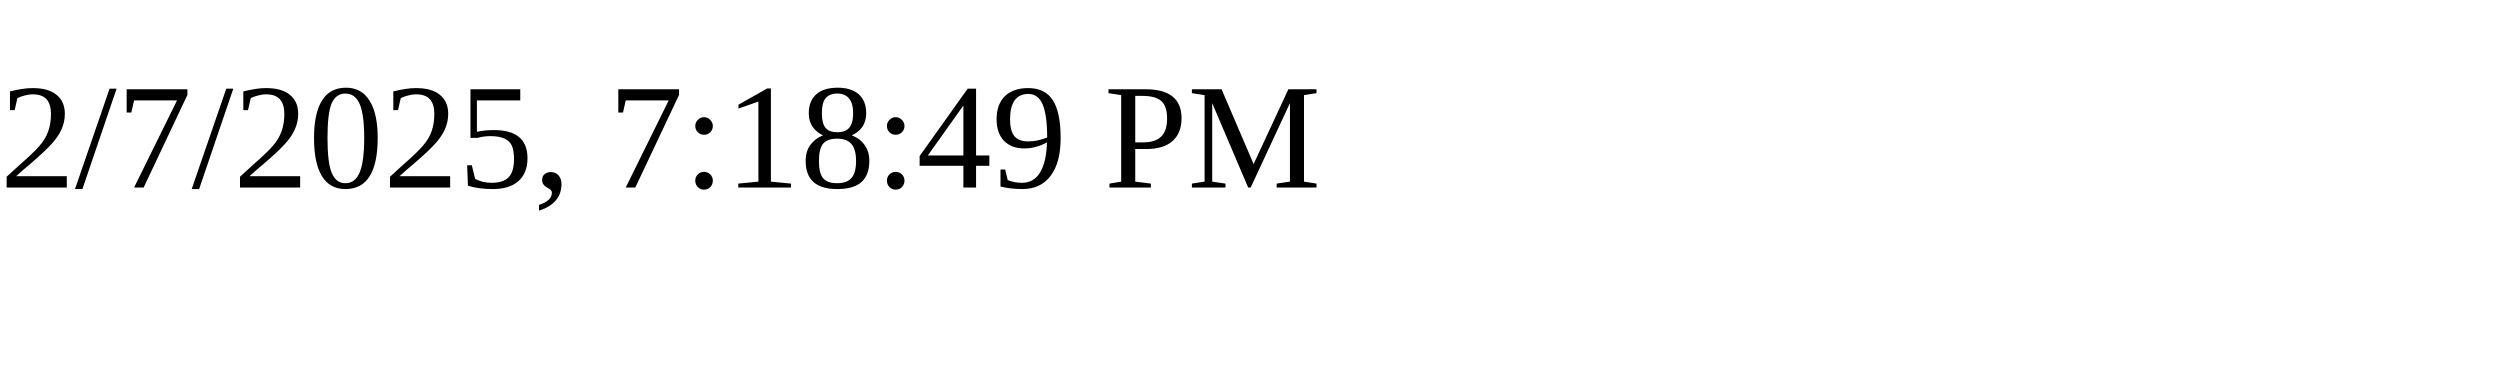
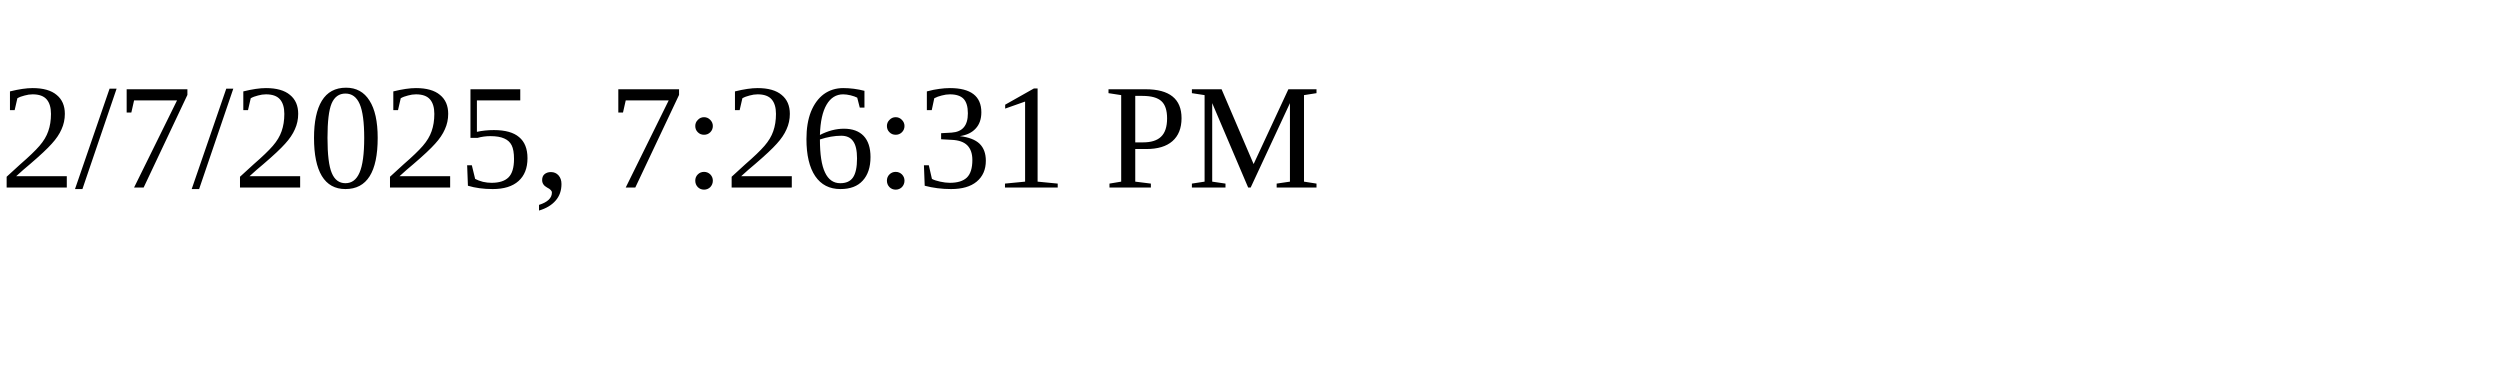
<svg xmlns="http://www.w3.org/2000/svg" height="30" width="200">
-   <text x="0" y="15">2/7/2025, 7:18:49 PM</text>
+   <text x="0" y="15">2/7/2025, 7:26:31 PM</text>
</svg>
